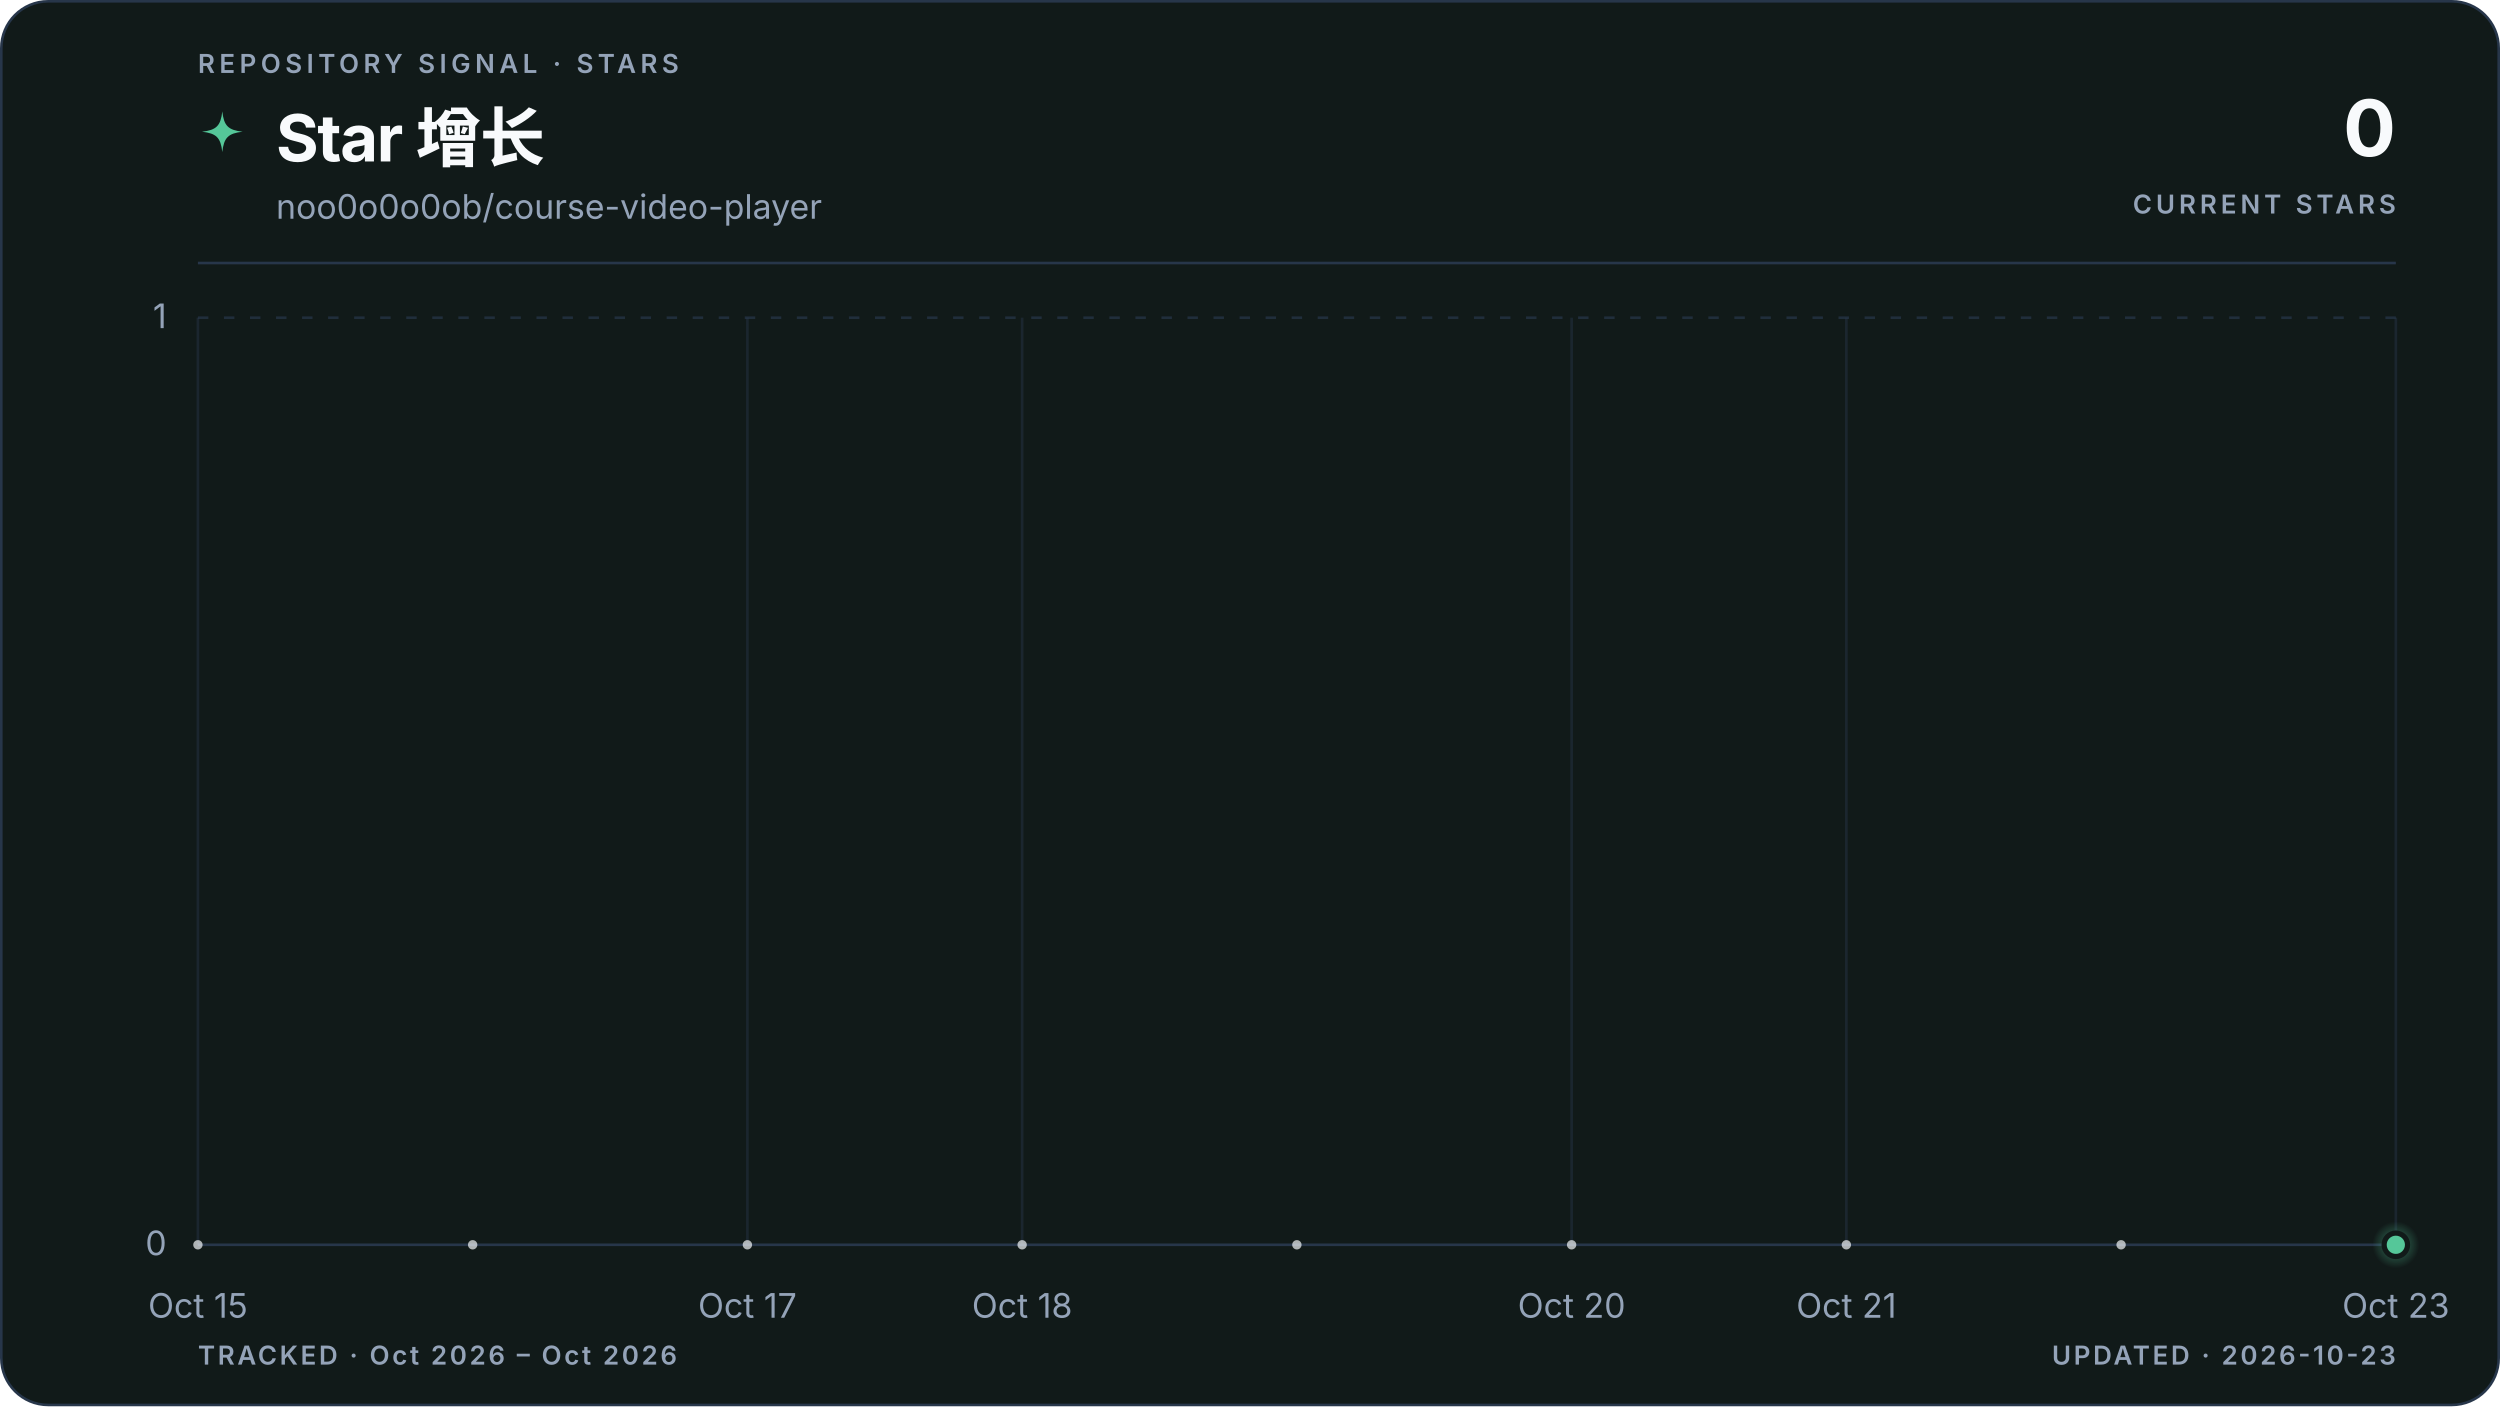
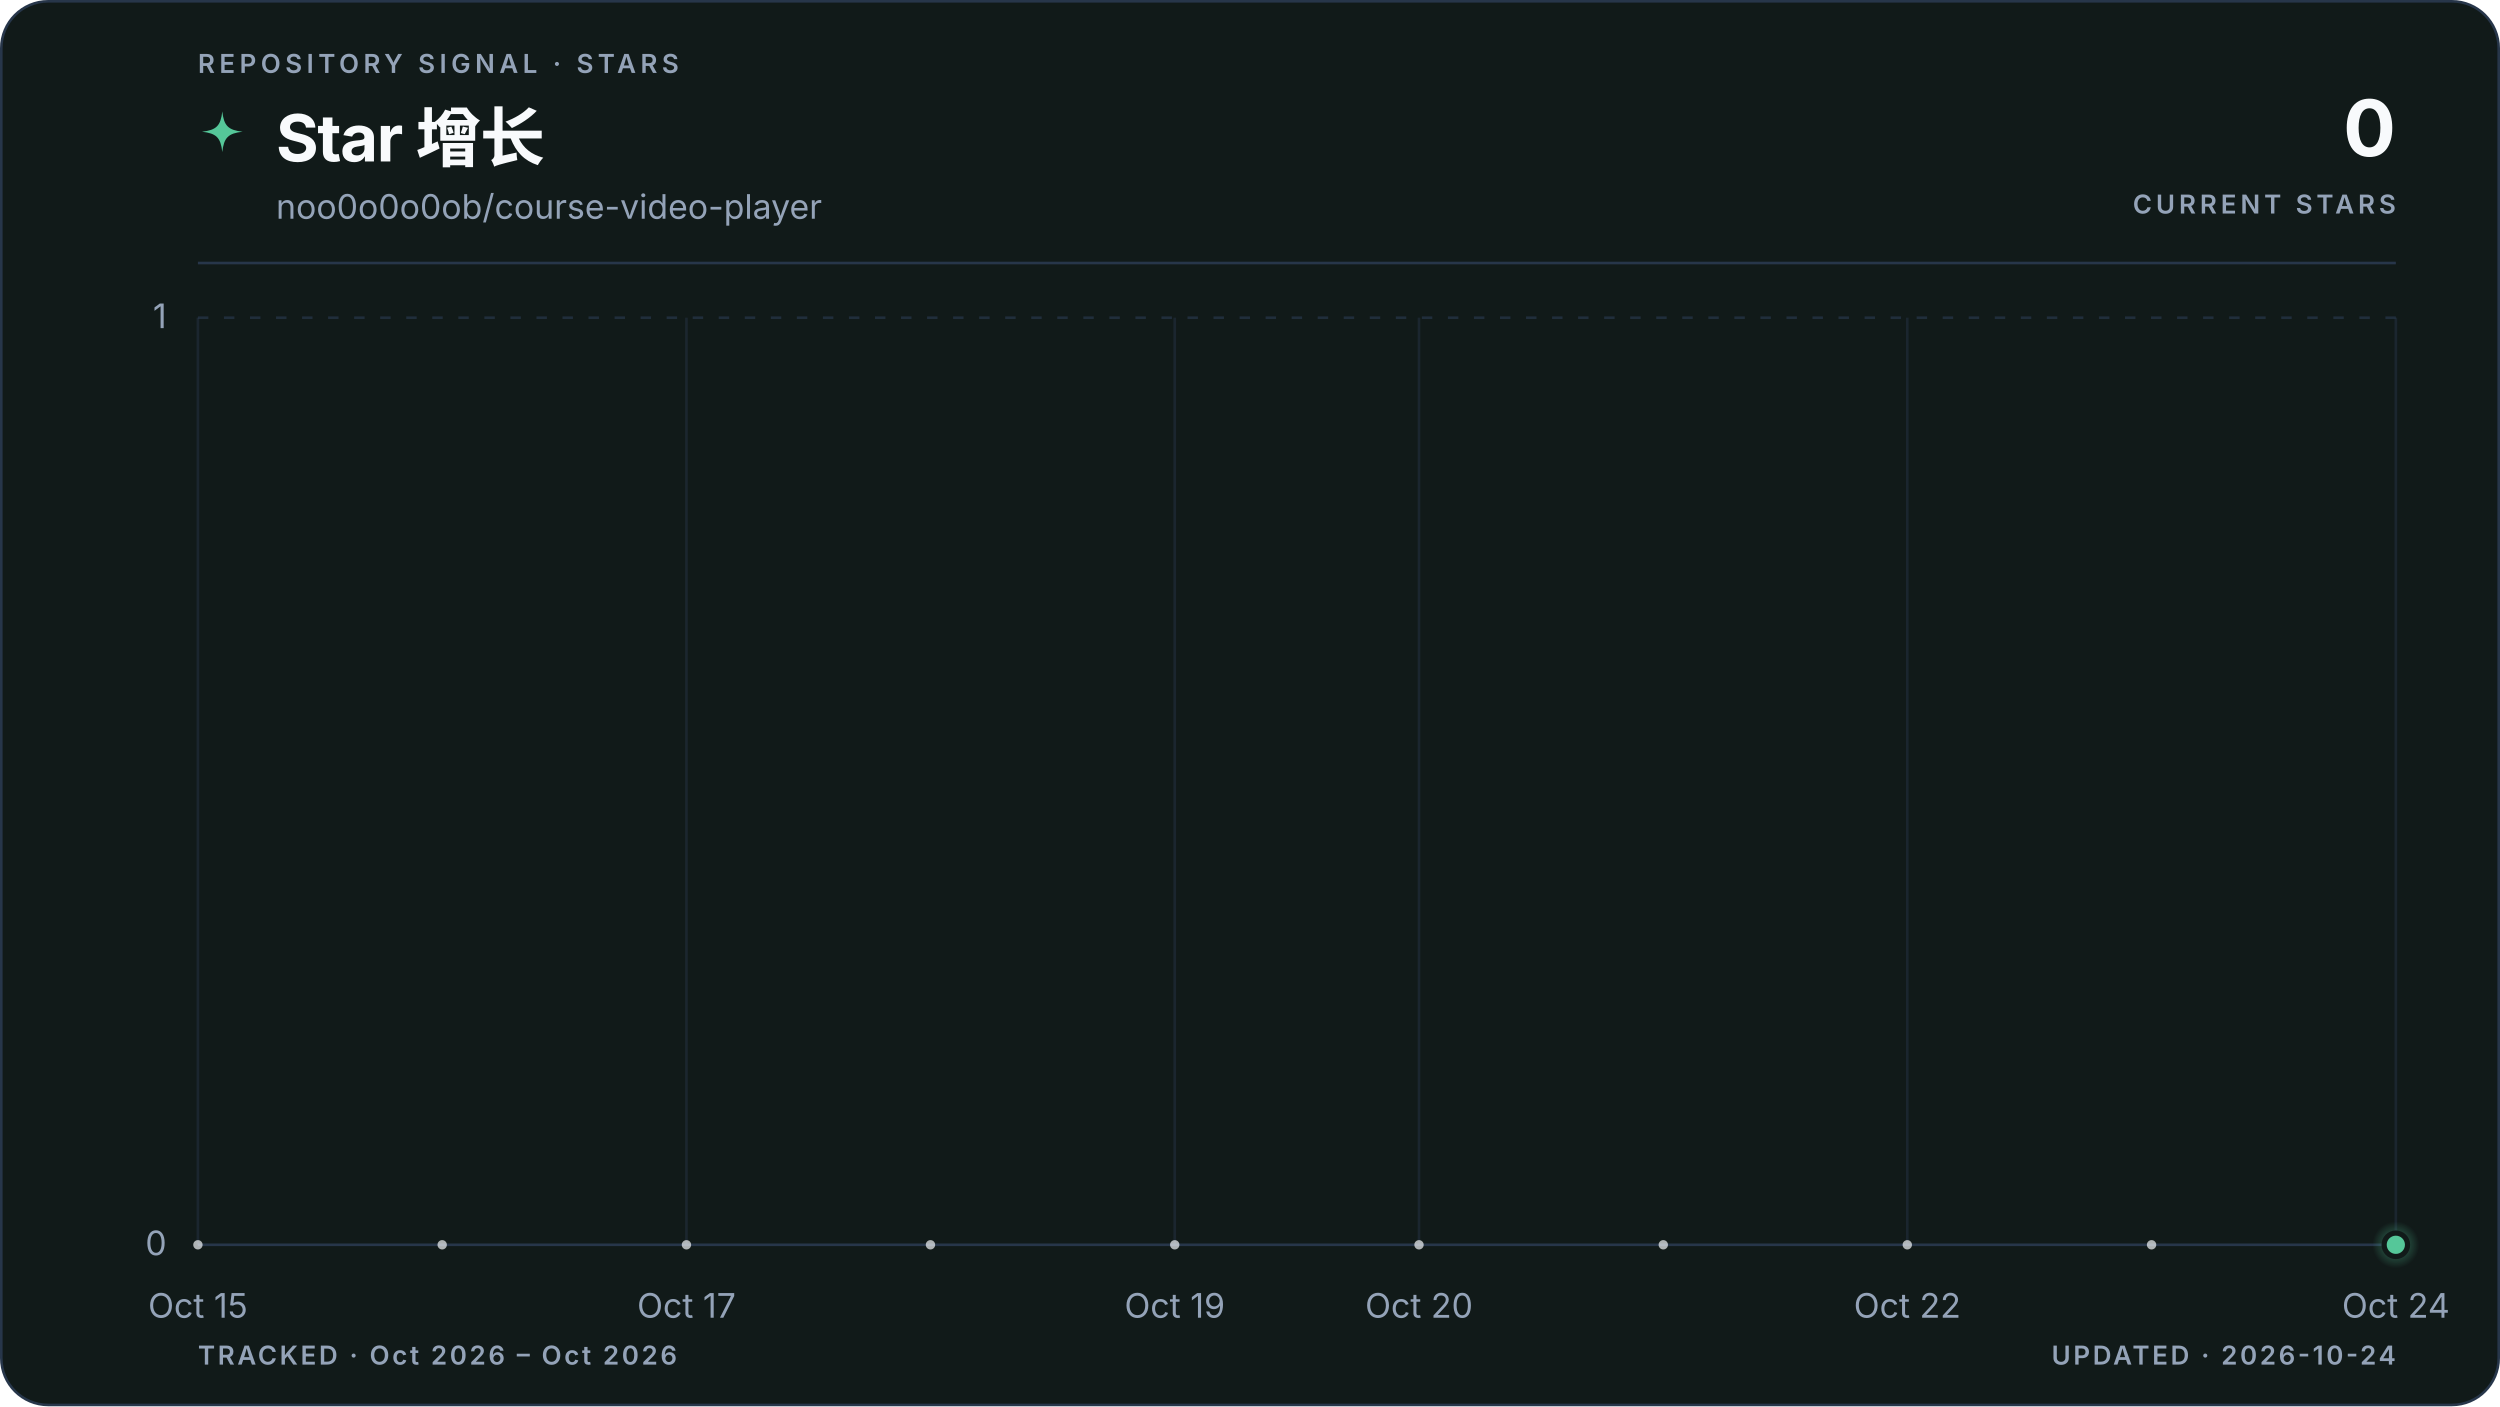
<svg xmlns="http://www.w3.org/2000/svg" viewBox="0 0 960 540" role="img" aria-labelledby="title description" data-style="gradient" data-variant="area" data-layout="editorial" data-animated="true">
  <defs>
    <linearGradient id="trend" x1="0" y1="0" x2="1" y2="0">
      <stop offset="0%" stop-color="#55c799" />
      <stop offset="100%" stop-color="#55c799" />
    </linearGradient>
    <linearGradient id="area" x1="0" y1="0" x2="0" y2="1">
      <stop offset="0%" stop-color="#55c799" stop-opacity="0.22" />
      <stop offset="55%" stop-color="#55c799" stop-opacity="0.06" />
      <stop offset="100%" stop-color="#55c799" stop-opacity="0" />
    </linearGradient>
    <radialGradient id="marker-halo" cx="50%" cy="50%" r="50%">
      <stop offset="0%" stop-color="#55c799" stop-opacity="0.55" />
      <stop offset="100%" stop-color="#55c799" stop-opacity="0" />
    </radialGradient>
  </defs>
  <style>
.trend-enter{transform-box:fill-box;transform-origin:center;animation:trend-enter 520ms cubic-bezier(0.16,1,0.3,1)}
.marker-enter{transform-box:fill-box;transform-origin:center;animation:marker-enter 320ms cubic-bezier(0.16,1,0.3,1) 200ms both}
.marker-pulse{transform-box:fill-box;transform-origin:center;animation:marker-pulse 2.6s ease-out infinite}
@keyframes trend-enter{from{opacity:.35;transform:translateY(10px)}to{opacity:1;transform:translateY(0)}}
@keyframes marker-enter{from{opacity:0;transform:scale(.4)}to{opacity:1;transform:scale(1)}}
@keyframes marker-pulse{0%{opacity:.5;transform:scale(.7)}70%,100%{opacity:0;transform:scale(2.1)}}
@media (prefers-reduced-motion:reduce){.trend-enter,.marker-enter,.marker-pulse{animation:none!important}}
@media (prefers-reduced-motion:reduce){.marker-pulse{opacity:0}}
</style>
  <rect x="0.5" y="0.5" width="959" height="539" fill="#111a19" stroke="#27364a" stroke-width="1" rx="18" />
  <text x="76" y="28" fill="#94a3b8" font-family="ui-sans-serif, system-ui, -apple-system, BlinkMacSystemFont, 'Segoe UI', sans-serif" font-size="10" font-weight="600" letter-spacing="1.7">REPOSITORY SIGNAL · STARS</text>
  <path d="M12 1c.8 7.1 2.9 9.2 10 10-7.1.8-9.2 2.9-10 10-.8-7.1-2.9-9.2-10-10 7.1-.8 9.2-2.9 10-10Z" transform="translate(76 42) scale(.78)" fill="url(#trend)" aria-hidden="true" />
  <text x="106" y="62" fill="#f8fafc" font-family="ui-sans-serif, system-ui, -apple-system, BlinkMacSystemFont, 'Segoe UI', sans-serif" font-size="25" font-weight="700" letter-spacing="-0.5">Star 增长</text>
  <text x="106" y="84" fill="#94a3b8" font-family="ui-sans-serif, system-ui, -apple-system, BlinkMacSystemFont, 'Segoe UI', sans-serif" font-size="13">noo0o0o0ob/course-video-player</text>
  <text x="920" y="60" fill="#f8fafc" font-family="ui-sans-serif, system-ui, -apple-system, BlinkMacSystemFont, 'Segoe UI', sans-serif" font-size="30" font-weight="700" letter-spacing="-0.6" text-anchor="end">0</text>
  <text x="920" y="82" fill="#94a3b8" font-family="ui-sans-serif, system-ui, -apple-system, BlinkMacSystemFont, 'Segoe UI', sans-serif" font-size="10" font-weight="600" letter-spacing="1.5" text-anchor="end">CURRENT STARS</text>
  <line x1="76" y1="101" x2="920" y2="101" stroke="#27364a" stroke-width="1" />
  <line x1="76" y1="478.0" x2="920" y2="478.0" stroke="#27364a" stroke-width="1" stroke-dasharray="0" opacity="1" />
  <text x="64" y="482.0" fill="#94a3b8" font-family="ui-sans-serif, system-ui, -apple-system, BlinkMacSystemFont, 'Segoe UI', sans-serif" font-size="13" text-anchor="end">0</text>
  <line x1="76" y1="122.0" x2="920" y2="122.0" stroke="#27364a" stroke-width="1" stroke-dasharray="4 6" opacity="0.7" />
  <text x="64" y="126.0" fill="#94a3b8" font-family="ui-sans-serif, system-ui, -apple-system, BlinkMacSystemFont, 'Segoe UI', sans-serif" font-size="13" text-anchor="end">1</text>
  <line x1="76.0" y1="122" x2="76.0" y2="478" stroke="#27364a" stroke-width="1" opacity="0.45" />
  <text x="76.0" y="506" fill="#94a3b8" font-family="ui-sans-serif, system-ui, -apple-system, BlinkMacSystemFont, 'Segoe UI', sans-serif" font-size="13" text-anchor="middle">Oct 15</text>
-   <line x1="287.0" y1="122" x2="287.0" y2="478" stroke="#27364a" stroke-width="1" opacity="0.45" />
-   <text x="287.0" y="506" fill="#94a3b8" font-family="ui-sans-serif, system-ui, -apple-system, BlinkMacSystemFont, 'Segoe UI', sans-serif" font-size="13" text-anchor="middle">Oct 17</text>
-   <line x1="392.5" y1="122" x2="392.5" y2="478" stroke="#27364a" stroke-width="1" opacity="0.45" />
-   <text x="392.5" y="506" fill="#94a3b8" font-family="ui-sans-serif, system-ui, -apple-system, BlinkMacSystemFont, 'Segoe UI', sans-serif" font-size="13" text-anchor="middle">Oct 18</text>
-   <line x1="603.5" y1="122" x2="603.5" y2="478" stroke="#27364a" stroke-width="1" opacity="0.45" />
-   <text x="603.5" y="506" fill="#94a3b8" font-family="ui-sans-serif, system-ui, -apple-system, BlinkMacSystemFont, 'Segoe UI', sans-serif" font-size="13" text-anchor="middle">Oct 20</text>
-   <line x1="709.0" y1="122" x2="709.0" y2="478" stroke="#27364a" stroke-width="1" opacity="0.45" />
-   <text x="709.0" y="506" fill="#94a3b8" font-family="ui-sans-serif, system-ui, -apple-system, BlinkMacSystemFont, 'Segoe UI', sans-serif" font-size="13" text-anchor="middle">Oct 21</text>
+   <line x1="263.6" y1="122" x2="263.6" y2="478" stroke="#27364a" stroke-width="1" opacity="0.45" />
+   <text x="263.6" y="506" fill="#94a3b8" font-family="ui-sans-serif, system-ui, -apple-system, BlinkMacSystemFont, 'Segoe UI', sans-serif" font-size="13" text-anchor="middle">Oct 17</text>
+   <line x1="451.1" y1="122" x2="451.1" y2="478" stroke="#27364a" stroke-width="1" opacity="0.45" />
+   <text x="451.1" y="506" fill="#94a3b8" font-family="ui-sans-serif, system-ui, -apple-system, BlinkMacSystemFont, 'Segoe UI', sans-serif" font-size="13" text-anchor="middle">Oct 19</text>
+   <line x1="544.9" y1="122" x2="544.9" y2="478" stroke="#27364a" stroke-width="1" opacity="0.45" />
+   <text x="544.9" y="506" fill="#94a3b8" font-family="ui-sans-serif, system-ui, -apple-system, BlinkMacSystemFont, 'Segoe UI', sans-serif" font-size="13" text-anchor="middle">Oct 20</text>
+   <line x1="732.4" y1="122" x2="732.4" y2="478" stroke="#27364a" stroke-width="1" opacity="0.45" />
+   <text x="732.4" y="506" fill="#94a3b8" font-family="ui-sans-serif, system-ui, -apple-system, BlinkMacSystemFont, 'Segoe UI', sans-serif" font-size="13" text-anchor="middle">Oct 22</text>
  <line x1="920.0" y1="122" x2="920.0" y2="478" stroke="#27364a" stroke-width="1" opacity="0.45" />
-   <text x="920.0" y="506" fill="#94a3b8" font-family="ui-sans-serif, system-ui, -apple-system, BlinkMacSystemFont, 'Segoe UI', sans-serif" font-size="13" text-anchor="middle">Oct 23</text>
+   <text x="920.0" y="506" fill="#94a3b8" font-family="ui-sans-serif, system-ui, -apple-system, BlinkMacSystemFont, 'Segoe UI', sans-serif" font-size="13" text-anchor="middle">Oct 24</text>
  <g class="trend-enter">
-     <path d="M 76.0 478.0 C 111.2 478.0, 146.3 478.0, 181.5 478.0 C 216.7 478.0, 251.8 478.0, 287.0 478.0 C 322.2 478.0, 357.3 478.0, 392.5 478.0 C 427.7 478.0, 462.8 478.0, 498.0 478.0 C 533.2 478.0, 568.3 478.0, 603.5 478.0 C 638.7 478.0, 673.8 478.0, 709.0 478.0 C 744.2 478.0, 779.3 478.0, 814.5 478.0 C 849.7 478.0, 884.8 478.0, 920.0 478.0 L 920.0 478.0 L 76.0 478.0 Z" fill="url(#area)" />
-     <path d="M 76.0 478.0 C 111.2 478.0, 146.3 478.0, 181.5 478.0 C 216.7 478.0, 251.8 478.0, 287.0 478.0 C 322.2 478.0, 357.3 478.0, 392.5 478.0 C 427.7 478.0, 462.8 478.0, 498.0 478.0 C 533.2 478.0, 568.3 478.0, 603.5 478.0 C 638.7 478.0, 673.8 478.0, 709.0 478.0 C 744.2 478.0, 779.3 478.0, 814.5 478.0 C 849.7 478.0, 884.8 478.0, 920.0 478.0" fill="none" stroke="url(#trend)" stroke-width="3" stroke-linecap="round" stroke-linejoin="round" />
-     <g data-point-count="8" fill="#f8fafc" opacity="0.68">
+     <path d="M 76.0 478.0 C 107.3 478.0, 138.5 478.0, 169.8 478.0 C 201.0 478.0, 232.3 478.0, 263.6 478.0 C 294.8 478.0, 326.1 478.0, 357.3 478.0 C 388.6 478.0, 419.9 478.0, 451.1 478.0 C 482.4 478.0, 513.6 478.0, 544.9 478.0 C 576.1 478.0, 607.4 478.0, 638.7 478.0 C 669.9 478.0, 701.2 478.0, 732.4 478.0 C 763.7 478.0, 795.0 478.0, 826.2 478.0 C 857.5 478.0, 888.7 478.0, 920.0 478.0 L 920.0 478.0 L 76.0 478.0 Z" fill="url(#area)" />
+     <path d="M 76.0 478.0 C 107.3 478.0, 138.5 478.0, 169.8 478.0 C 201.0 478.0, 232.3 478.0, 263.6 478.0 C 294.8 478.0, 326.1 478.0, 357.3 478.0 C 388.6 478.0, 419.9 478.0, 451.1 478.0 C 482.4 478.0, 513.6 478.0, 544.9 478.0 C 576.1 478.0, 607.4 478.0, 638.7 478.0 C 669.9 478.0, 701.2 478.0, 732.4 478.0 C 763.7 478.0, 795.0 478.0, 826.2 478.0 C 857.5 478.0, 888.7 478.0, 920.0 478.0" fill="none" stroke="url(#trend)" stroke-width="3" stroke-linecap="round" stroke-linejoin="round" />
+     <g data-point-count="9" fill="#f8fafc" opacity="0.68">
      <circle cx="76.0" cy="478.0" r="1.8" />
-       <circle cx="181.5" cy="478.0" r="1.8" />
-       <circle cx="287.0" cy="478.0" r="1.8" />
-       <circle cx="392.5" cy="478.0" r="1.8" />
-       <circle cx="498.0" cy="478.0" r="1.8" />
-       <circle cx="603.5" cy="478.0" r="1.8" />
-       <circle cx="709.0" cy="478.0" r="1.8" />
-       <circle cx="814.5" cy="478.0" r="1.8" />
+       <circle cx="169.8" cy="478.0" r="1.8" />
+       <circle cx="263.6" cy="478.0" r="1.8" />
+       <circle cx="357.3" cy="478.0" r="1.8" />
+       <circle cx="451.1" cy="478.0" r="1.8" />
+       <circle cx="544.9" cy="478.0" r="1.8" />
+       <circle cx="638.7" cy="478.0" r="1.8" />
+       <circle cx="732.4" cy="478.0" r="1.8" />
+       <circle cx="826.2" cy="478.0" r="1.8" />
    </g>
  </g>
  <g class="marker-enter">
    <circle class="marker-pulse" cx="920.0" cy="478.0" r="9" fill="url(#marker-halo)" />
    <circle cx="920.0" cy="478.0" r="4.5" fill="#55c799" stroke="#111a19" stroke-width="2" />
  </g>
  <text x="76" y="524" fill="#94a3b8" font-family="ui-sans-serif, system-ui, -apple-system, BlinkMacSystemFont, 'Segoe UI', sans-serif" font-size="10" font-weight="600" letter-spacing="1">TRACKED · Oct 2026 – Oct 2026</text>
-   <text x="920" y="524" fill="#94a3b8" font-family="ui-sans-serif, system-ui, -apple-system, BlinkMacSystemFont, 'Segoe UI', sans-serif" font-size="10" font-weight="600" letter-spacing="1" text-anchor="end">UPDATED · 2026-10-23</text>
+   <text x="920" y="524" fill="#94a3b8" font-family="ui-sans-serif, system-ui, -apple-system, BlinkMacSystemFont, 'Segoe UI', sans-serif" font-size="10" font-weight="600" letter-spacing="1" text-anchor="end">UPDATED · 2026-10-24</text>
</svg>
